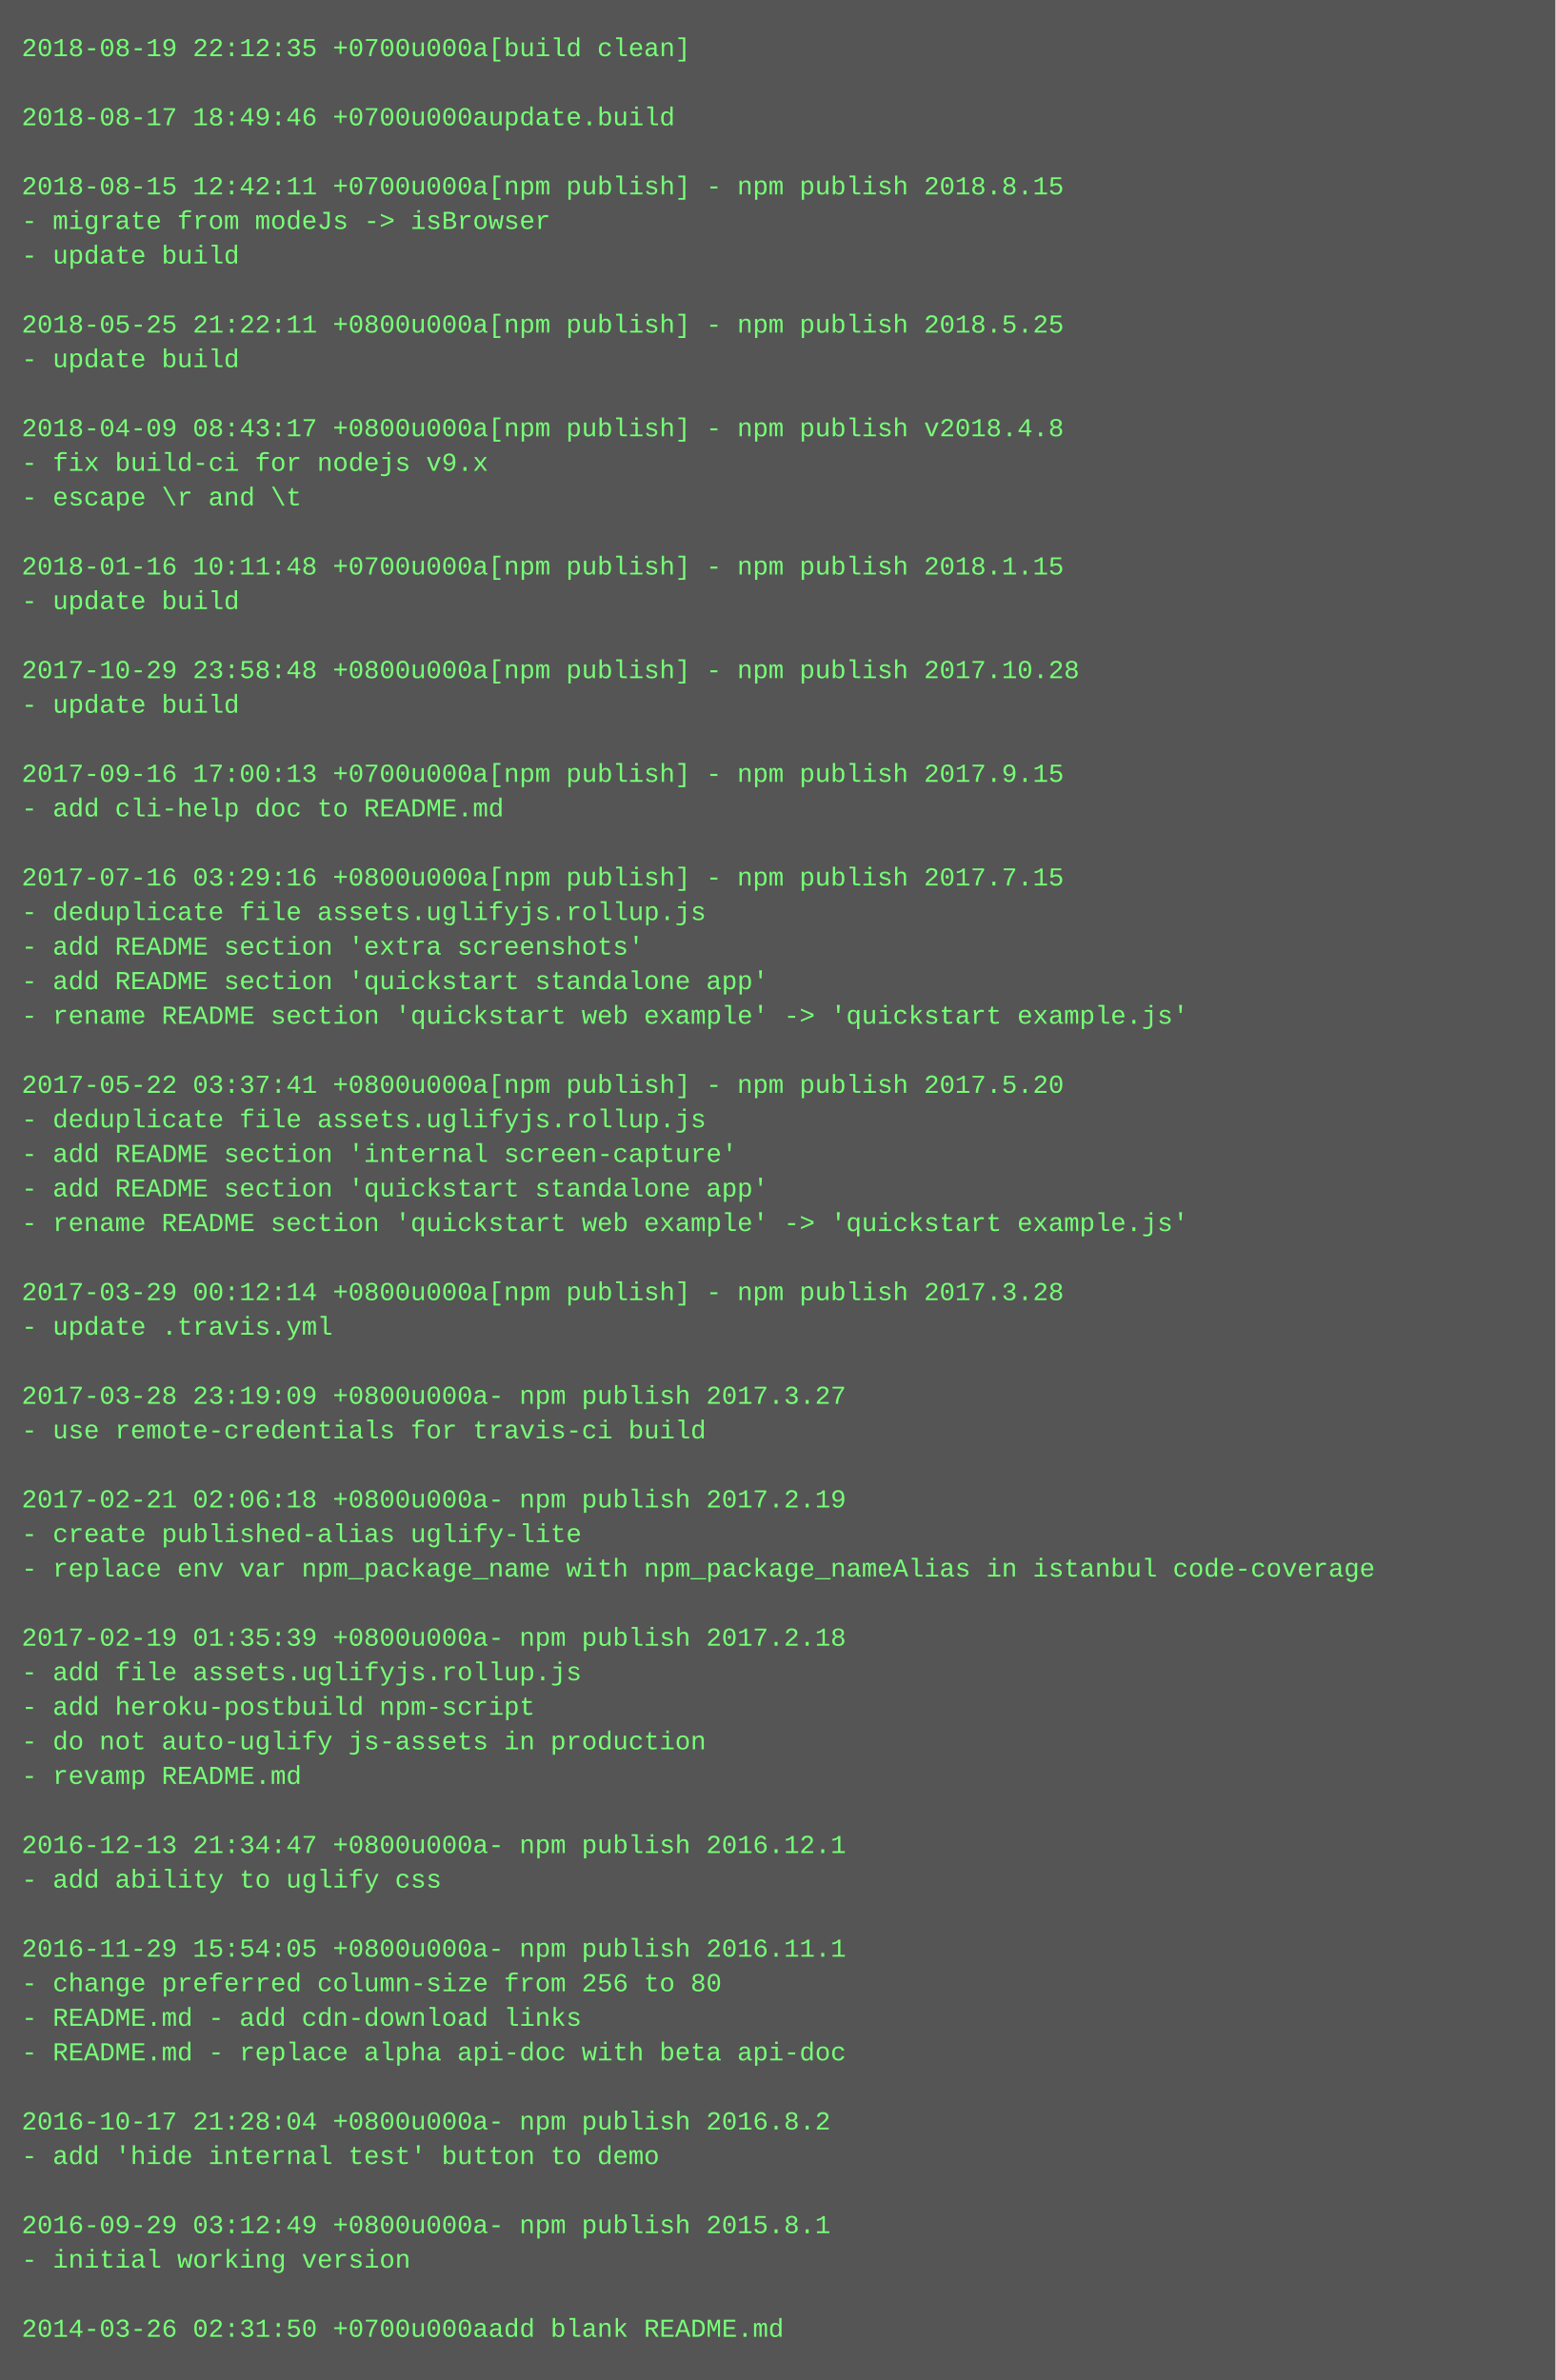
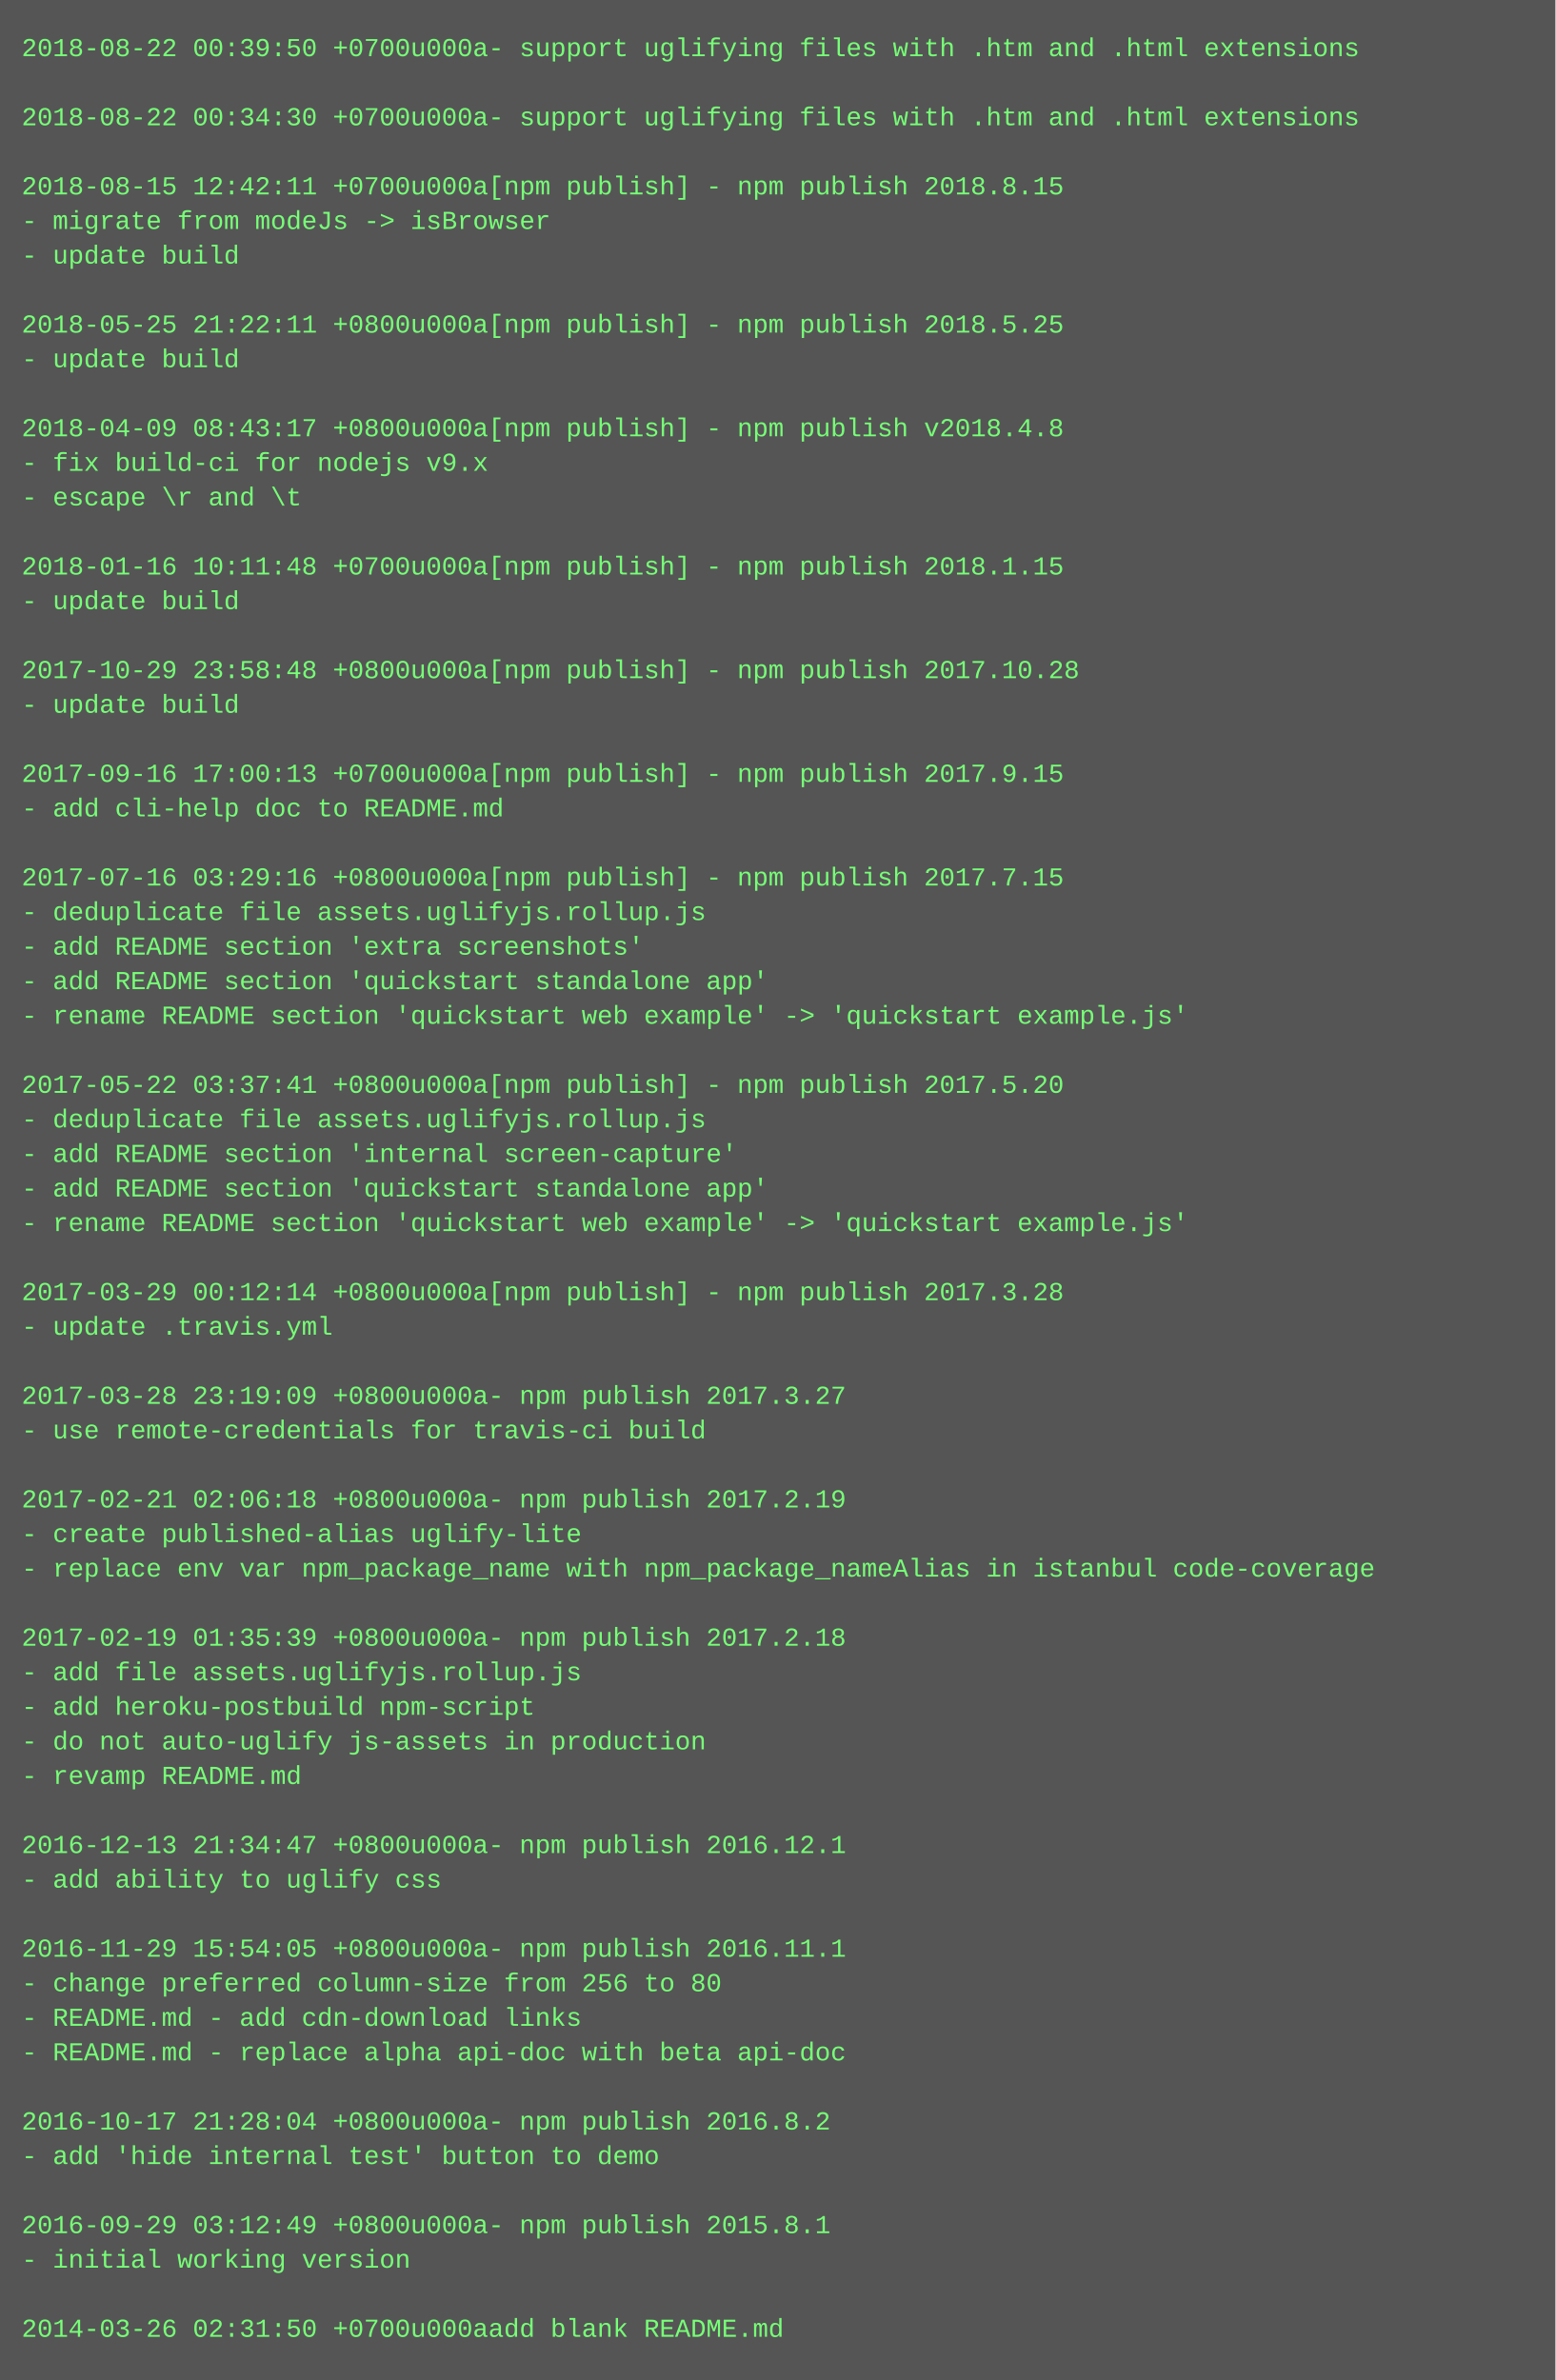
<svg xmlns="http://www.w3.org/2000/svg" height="1102" width="720">
  <rect height="1102" fill="#555" width="720" />
  <text fill="#7f7" font-family="Courier New" font-size="12" xml:space="preserve">
-     <tspan x="10" y="26">2018-08-19 22:12:35 +0700u000a[build clean]</tspan>
+     <tspan x="10" y="26">2018-08-22 00:39:50 +0700u000a- support uglifying files with .htm and .html extensions</tspan>
    <tspan x="10" y="42" />
-     <tspan x="10" y="58">2018-08-17 18:49:46 +0700u000aupdate.build</tspan>
+     <tspan x="10" y="58">2018-08-22 00:34:30 +0700u000a- support uglifying files with .htm and .html extensions</tspan>
    <tspan x="10" y="74" />
    <tspan x="10" y="90">2018-08-15 12:42:11 +0700u000a[npm publish] - npm publish 2018.8.15</tspan>
    <tspan x="10" y="106">- migrate from modeJs -&gt; isBrowser</tspan>
    <tspan x="10" y="122">- update build</tspan>
    <tspan x="10" y="138" />
    <tspan x="10" y="154">2018-05-25 21:22:11 +0800u000a[npm publish] - npm publish 2018.5.25</tspan>
    <tspan x="10" y="170">- update build</tspan>
    <tspan x="10" y="186" />
    <tspan x="10" y="202">2018-04-09 08:43:17 +0800u000a[npm publish] - npm publish v2018.4.8</tspan>
    <tspan x="10" y="218">- fix build-ci for nodejs v9.x</tspan>
    <tspan x="10" y="234">- escape \r and \t</tspan>
    <tspan x="10" y="250" />
    <tspan x="10" y="266">2018-01-16 10:11:48 +0700u000a[npm publish] - npm publish 2018.1.15</tspan>
    <tspan x="10" y="282">- update build</tspan>
    <tspan x="10" y="298" />
    <tspan x="10" y="314">2017-10-29 23:58:48 +0800u000a[npm publish] - npm publish 2017.10.28</tspan>
    <tspan x="10" y="330">- update build</tspan>
    <tspan x="10" y="346" />
    <tspan x="10" y="362">2017-09-16 17:00:13 +0700u000a[npm publish] - npm publish 2017.9.15</tspan>
    <tspan x="10" y="378">- add cli-help doc to README.md</tspan>
    <tspan x="10" y="394" />
    <tspan x="10" y="410">2017-07-16 03:29:16 +0800u000a[npm publish] - npm publish 2017.7.15</tspan>
    <tspan x="10" y="426">- deduplicate file assets.uglifyjs.rollup.js</tspan>
    <tspan x="10" y="442">- add README section 'extra screenshots'</tspan>
    <tspan x="10" y="458">- add README section 'quickstart standalone app'</tspan>
    <tspan x="10" y="474">- rename README section 'quickstart web example' -&gt; 'quickstart example.js'</tspan>
    <tspan x="10" y="490" />
    <tspan x="10" y="506">2017-05-22 03:37:41 +0800u000a[npm publish] - npm publish 2017.5.20</tspan>
    <tspan x="10" y="522">- deduplicate file assets.uglifyjs.rollup.js</tspan>
    <tspan x="10" y="538">- add README section 'internal screen-capture'</tspan>
    <tspan x="10" y="554">- add README section 'quickstart standalone app'</tspan>
    <tspan x="10" y="570">- rename README section 'quickstart web example' -&gt; 'quickstart example.js'</tspan>
    <tspan x="10" y="586" />
    <tspan x="10" y="602">2017-03-29 00:12:14 +0800u000a[npm publish] - npm publish 2017.3.28</tspan>
    <tspan x="10" y="618">- update .travis.yml</tspan>
    <tspan x="10" y="634" />
    <tspan x="10" y="650">2017-03-28 23:19:09 +0800u000a- npm publish 2017.3.27</tspan>
    <tspan x="10" y="666">- use remote-credentials for travis-ci build</tspan>
    <tspan x="10" y="682" />
    <tspan x="10" y="698">2017-02-21 02:06:18 +0800u000a- npm publish 2017.2.19</tspan>
    <tspan x="10" y="714">- create published-alias uglify-lite</tspan>
    <tspan x="10" y="730">- replace env var npm_package_name with npm_package_nameAlias in istanbul code-coverage</tspan>
    <tspan x="10" y="746" />
    <tspan x="10" y="762">2017-02-19 01:35:39 +0800u000a- npm publish 2017.2.18</tspan>
    <tspan x="10" y="778">- add file assets.uglifyjs.rollup.js</tspan>
    <tspan x="10" y="794">- add heroku-postbuild npm-script</tspan>
    <tspan x="10" y="810">- do not auto-uglify js-assets in production</tspan>
    <tspan x="10" y="826">- revamp README.md</tspan>
    <tspan x="10" y="842" />
    <tspan x="10" y="858">2016-12-13 21:34:47 +0800u000a- npm publish 2016.12.1</tspan>
    <tspan x="10" y="874">- add ability to uglify css</tspan>
    <tspan x="10" y="890" />
    <tspan x="10" y="906">2016-11-29 15:54:05 +0800u000a- npm publish 2016.11.1</tspan>
    <tspan x="10" y="922">- change preferred column-size from 256 to 80</tspan>
    <tspan x="10" y="938">- README.md - add cdn-download links</tspan>
    <tspan x="10" y="954">- README.md - replace alpha api-doc with beta api-doc</tspan>
    <tspan x="10" y="970" />
    <tspan x="10" y="986">2016-10-17 21:28:04 +0800u000a- npm publish 2016.8.2</tspan>
    <tspan x="10" y="1002">- add 'hide internal test' button to demo</tspan>
    <tspan x="10" y="1018" />
    <tspan x="10" y="1034">2016-09-29 03:12:49 +0800u000a- npm publish 2015.8.1</tspan>
    <tspan x="10" y="1050">- initial working version</tspan>
    <tspan x="10" y="1066" />
    <tspan x="10" y="1082">2014-03-26 02:31:50 +0700u000aadd blank README.md</tspan>
  </text>
</svg>
